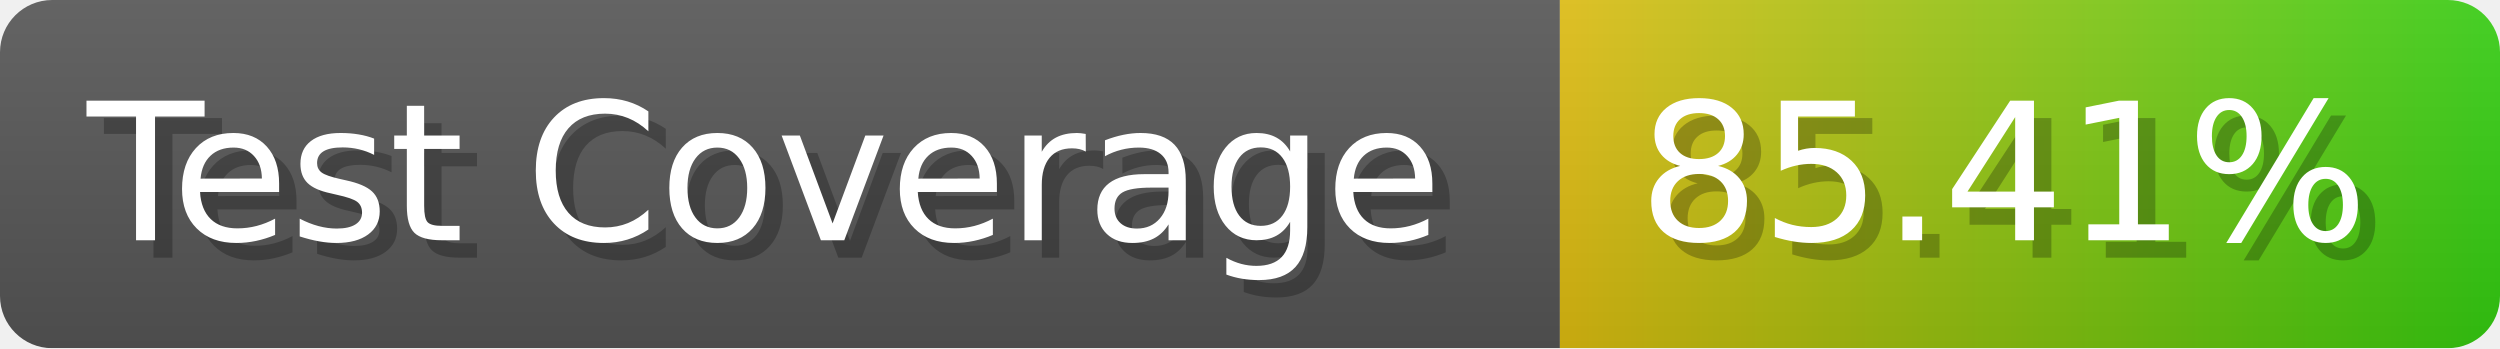
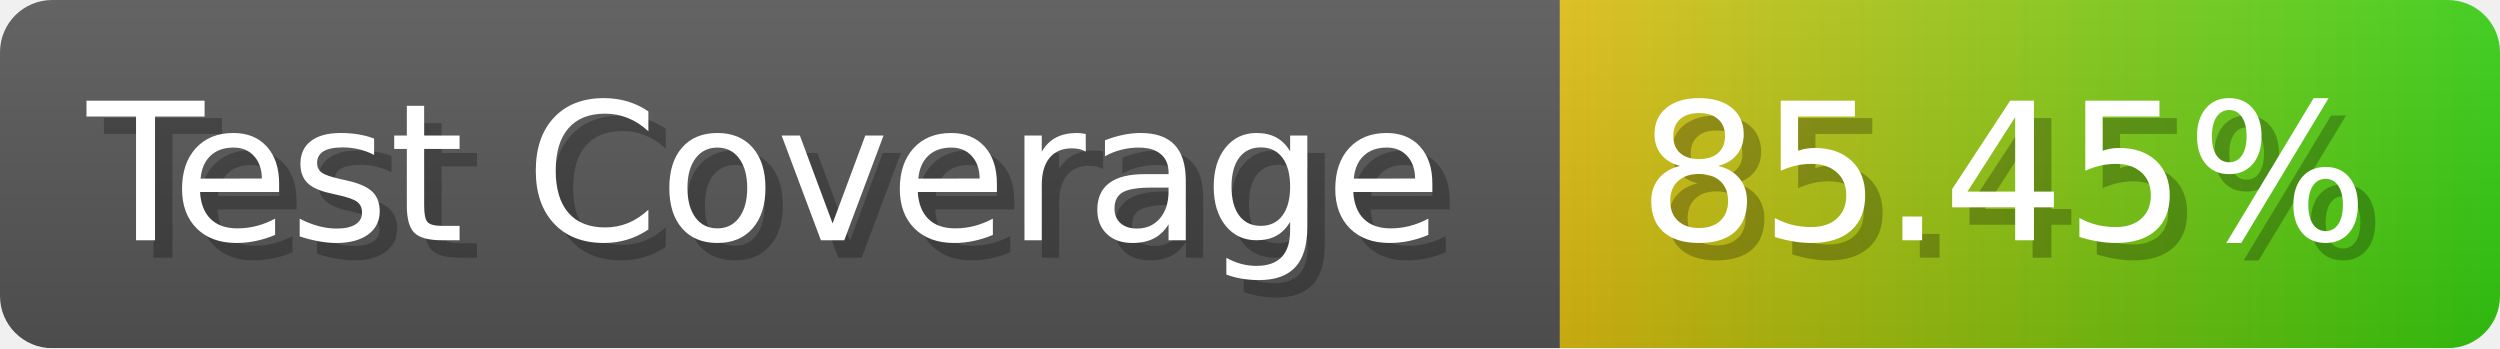
- <svg xmlns="http://www.w3.org/2000/svg" width="143.6" height="20" viewBox="0 0 1436 200" role="img" aria-label="Test Coverage: 85.41%">
+ <svg xmlns="http://www.w3.org/2000/svg" width="143.6" height="20" viewBox="0 0 1436 200" role="img" aria-label="Test Coverage: 85.45%">
  <linearGradient id="a" x2="0" y2="100%">
    <stop offset="0" stop-opacity=".1" stop-color="#EEE" />
    <stop offset="1" stop-opacity=".1" />
  </linearGradient>
  <mask id="m">
    <rect width="1436" height="200" rx="30" fill="#FFF" />
  </mask>
  <g mask="url(#m)">
    <rect width="896" height="200" fill="#555" />
    <rect width="540" height="200" fill="url(#x)" x="896" />
    <rect width="1436" height="200" fill="url(#a)" />
  </g>
  <g aria-hidden="true" fill="#fff" text-anchor="start" font-family="Verdana,DejaVu Sans,sans-serif" font-size="110">
    <text x="60" y="148" textLength="796" fill="#000" opacity="0.25">Test Coverage</text>
    <text x="50" y="138" textLength="796">Test Coverage</text>
-     <text x="951" y="148" textLength="440" fill="#000" opacity="0.25">85.41%</text>
-     <text x="941" y="138" textLength="440">85.41%</text>
+     <text x="951" y="148" textLength="440" fill="#000" opacity="0.25">85.45%</text>
+     <text x="941" y="138" textLength="440">85.45%</text>
  </g>
  <linearGradient id="x" x1="0%" y1="0%" x2="100%" y2="0%">
    <stop offset="0%" style="stop-color:#DB1" />
    <stop offset="100%" style="stop-color:#3C1" />
  </linearGradient>
</svg>
